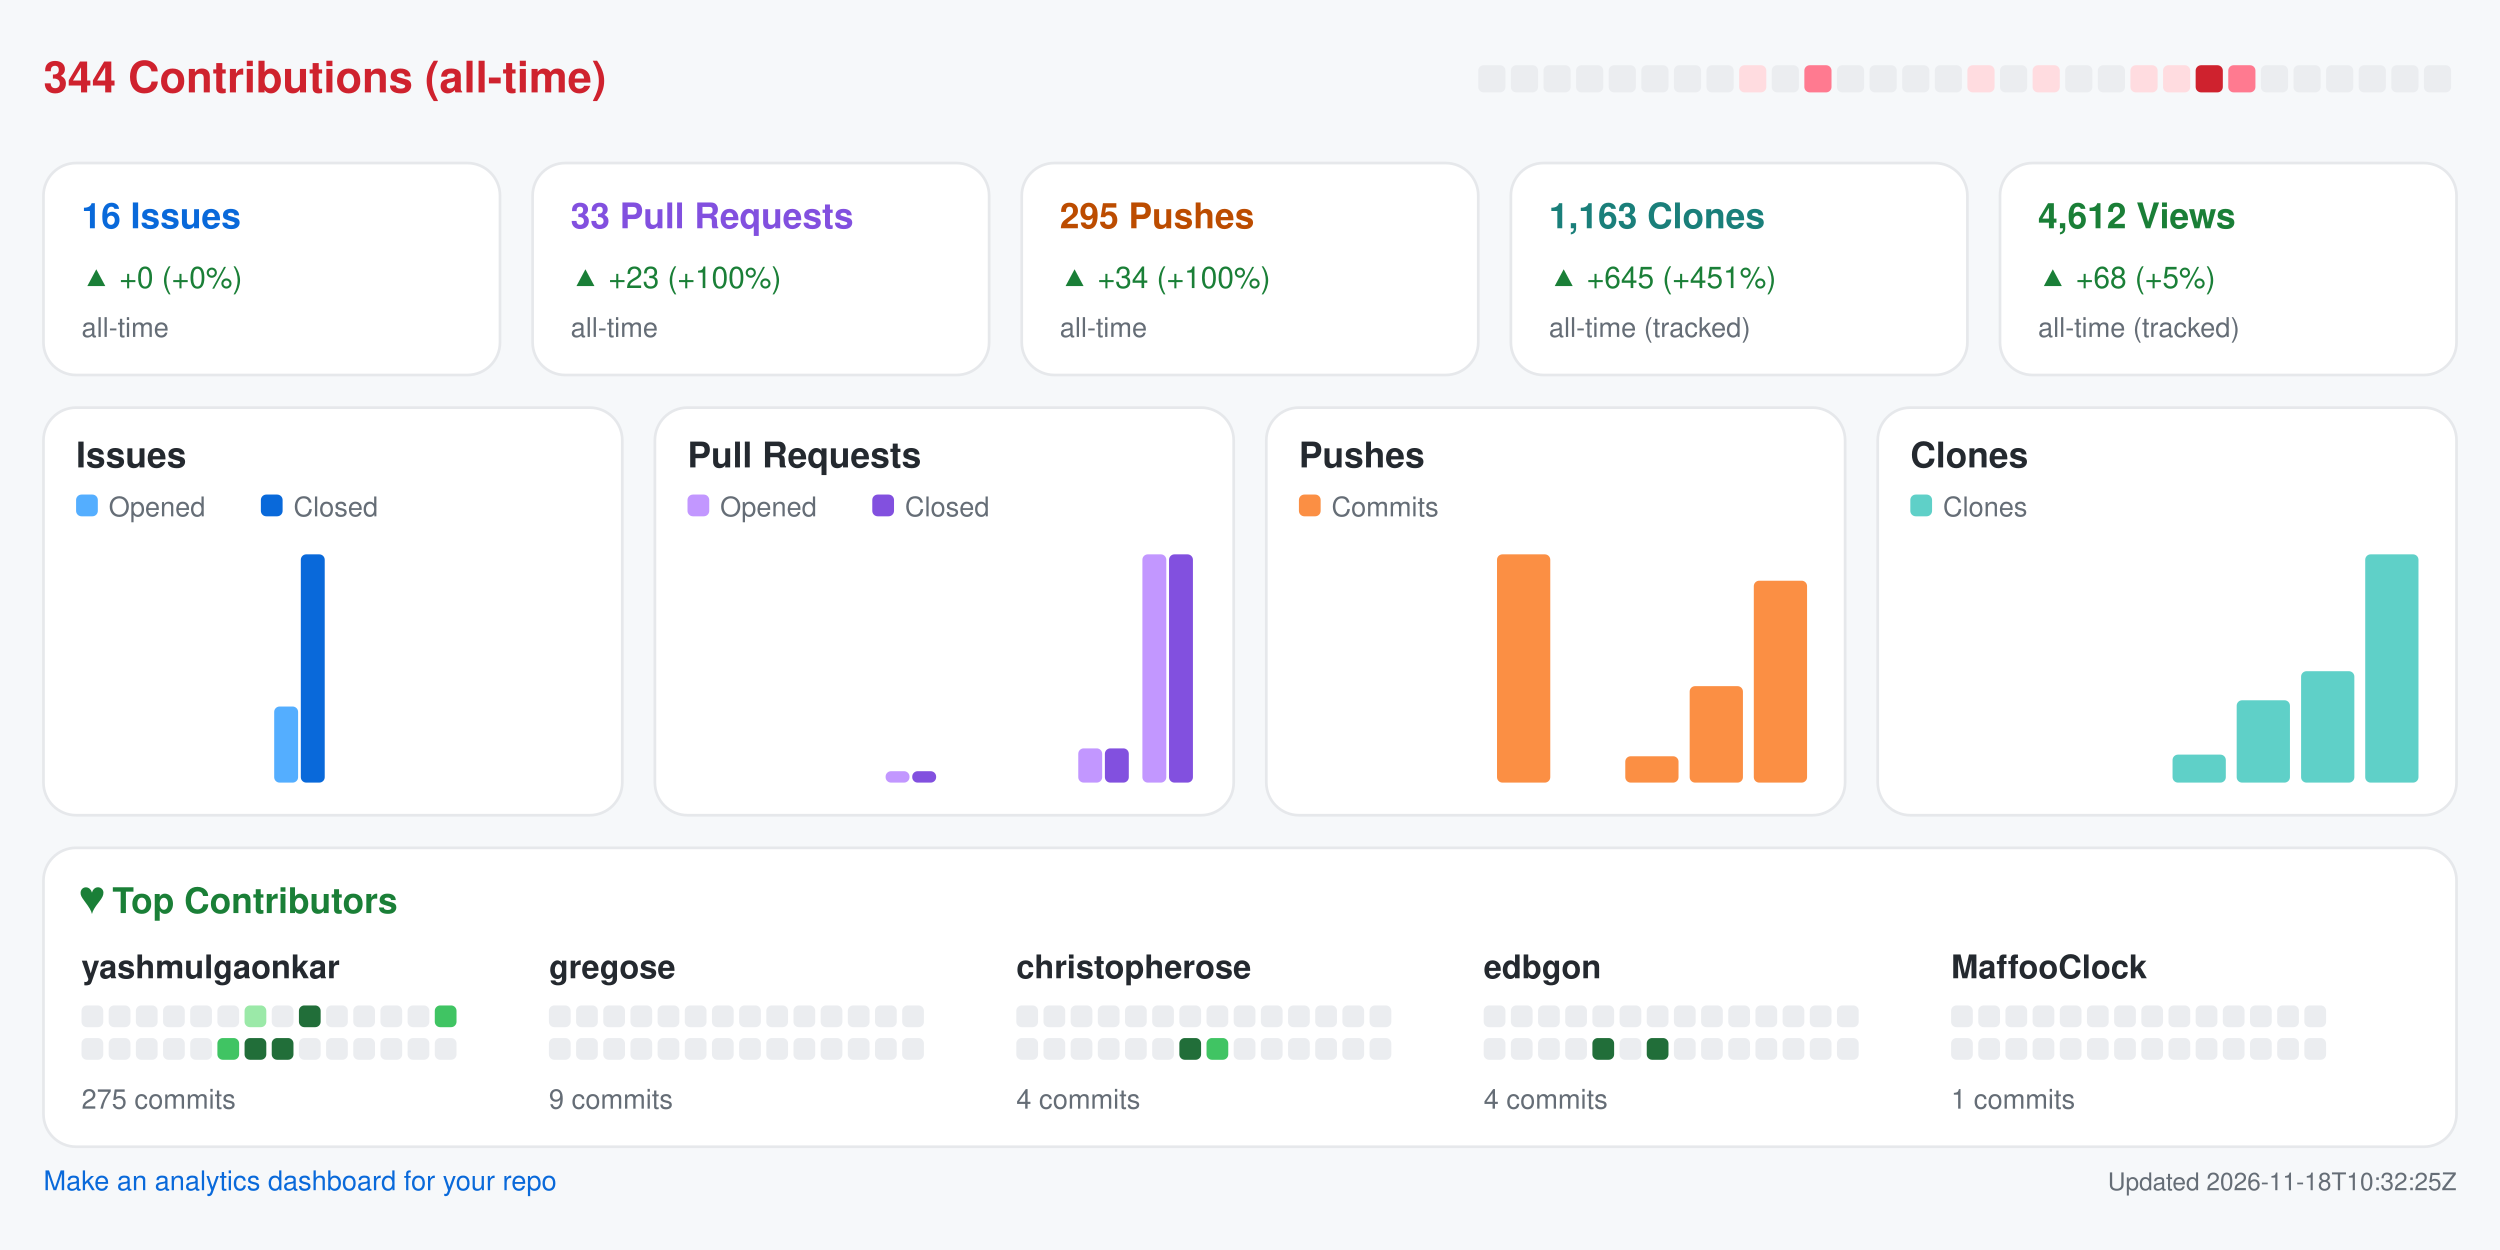
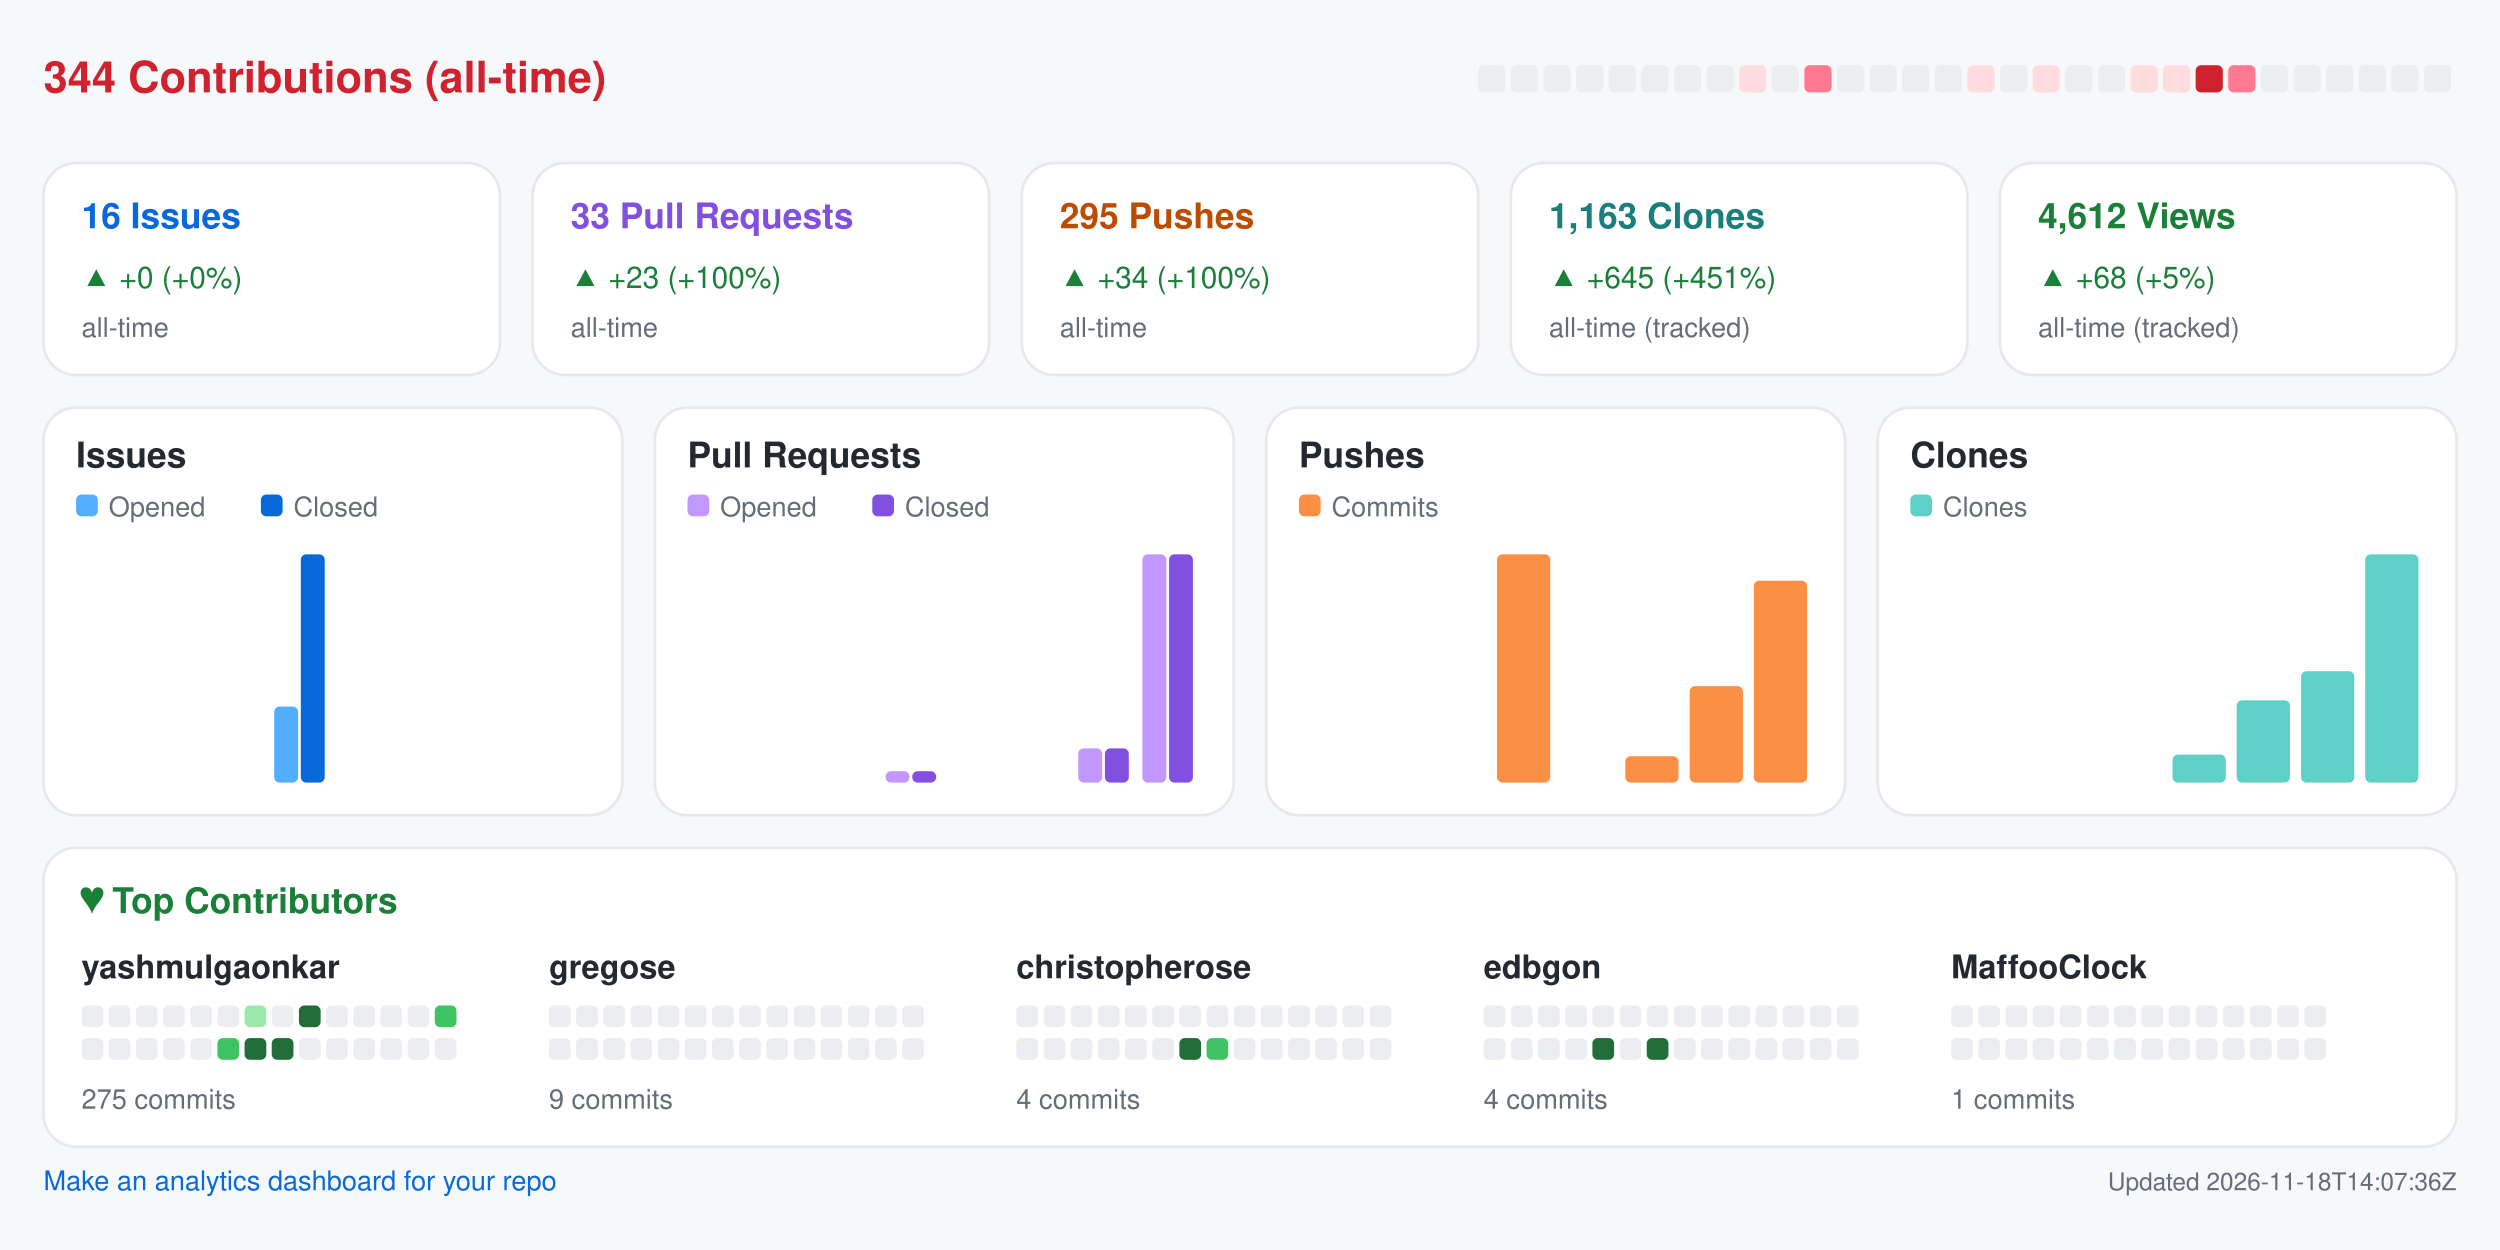
<svg xmlns="http://www.w3.org/2000/svg" width="920" height="460" viewBox="0 0 920 460" role="img" aria-label="Repository analytics for yashmulgaonkar/halo">
  <rect x="0.0" y="0.0" width="920.0" height="460.0" rx="0" fill="#f6f8fa" />
  <text x="16.0" y="34.0" fill="#cf222e" font-size="16" font-family="-apple-system,BlinkMacSystemFont,Segoe UI,Helvetica,Arial,sans-serif" font-weight="600" text-anchor="start">344 Contributions (all-time)</text>
  <rect x="544.0" y="24.0" width="10.0" height="10.0" rx="2" fill="#ebedf0" />
  <rect x="556.0" y="24.0" width="10.0" height="10.0" rx="2" fill="#ebedf0" />
  <rect x="568.0" y="24.0" width="10.0" height="10.0" rx="2" fill="#ebedf0" />
  <rect x="580.0" y="24.0" width="10.0" height="10.0" rx="2" fill="#ebedf0" />
  <rect x="592.0" y="24.0" width="10.0" height="10.0" rx="2" fill="#ebedf0" />
  <rect x="604.0" y="24.0" width="10.0" height="10.0" rx="2" fill="#ebedf0" />
  <rect x="616.0" y="24.0" width="10.0" height="10.0" rx="2" fill="#ebedf0" />
  <rect x="628.0" y="24.0" width="10.0" height="10.0" rx="2" fill="#ebedf0" />
  <rect x="640.0" y="24.0" width="10.0" height="10.0" rx="2" fill="#ffdce0" />
  <rect x="652.0" y="24.0" width="10.0" height="10.0" rx="2" fill="#ebedf0" />
  <rect x="664.0" y="24.0" width="10.0" height="10.0" rx="2" fill="#ff7a90" />
  <rect x="676.0" y="24.0" width="10.0" height="10.0" rx="2" fill="#ebedf0" />
  <rect x="688.0" y="24.0" width="10.0" height="10.0" rx="2" fill="#ebedf0" />
  <rect x="700.0" y="24.0" width="10.0" height="10.0" rx="2" fill="#ebedf0" />
  <rect x="712.0" y="24.0" width="10.0" height="10.0" rx="2" fill="#ebedf0" />
  <rect x="724.0" y="24.0" width="10.0" height="10.0" rx="2" fill="#ffdce0" />
  <rect x="736.0" y="24.0" width="10.0" height="10.0" rx="2" fill="#ebedf0" />
  <rect x="748.0" y="24.0" width="10.0" height="10.0" rx="2" fill="#ffdce0" />
  <rect x="760.0" y="24.0" width="10.0" height="10.0" rx="2" fill="#ebedf0" />
  <rect x="772.0" y="24.0" width="10.0" height="10.0" rx="2" fill="#ebedf0" />
  <rect x="784.0" y="24.0" width="10.0" height="10.0" rx="2" fill="#ffdce0" />
  <rect x="796.0" y="24.0" width="10.0" height="10.0" rx="2" fill="#ffdce0" />
  <rect x="808.0" y="24.0" width="10.0" height="10.0" rx="2" fill="#cf222e" />
  <rect x="820.0" y="24.0" width="10.0" height="10.0" rx="2" fill="#ff7a90" />
  <rect x="832.0" y="24.0" width="10.0" height="10.0" rx="2" fill="#ebedf0" />
  <rect x="844.0" y="24.0" width="10.0" height="10.0" rx="2" fill="#ebedf0" />
  <rect x="856.0" y="24.0" width="10.0" height="10.0" rx="2" fill="#ebedf0" />
  <rect x="868.0" y="24.0" width="10.0" height="10.0" rx="2" fill="#ebedf0" />
  <rect x="880.0" y="24.0" width="10.0" height="10.0" rx="2" fill="#ebedf0" />
  <rect x="892.0" y="24.0" width="10.0" height="10.0" rx="2" fill="#ebedf0" />
  <rect x="16.0" y="60.0" width="168.0" height="78.0" rx="12" fill="#ffffff" stroke="#e6e8eb" />
  <text x="30.0" y="84.0" fill="#0969da" font-size="13" font-family="-apple-system,BlinkMacSystemFont,Segoe UI,Helvetica,Arial,sans-serif" font-weight="600" text-anchor="start">16 Issues</text>
  <text x="30.0" y="106.0" fill="#1a7f37" font-size="11" font-family="-apple-system,BlinkMacSystemFont,Segoe UI,Helvetica,Arial,sans-serif" font-weight="400" text-anchor="start">▲ +0 (+0%)</text>
  <text x="30.0" y="124.0" fill="#656d76" font-size="10" font-family="-apple-system,BlinkMacSystemFont,Segoe UI,Helvetica,Arial,sans-serif" font-weight="400" text-anchor="start">all-time</text>
  <rect x="196.0" y="60.0" width="168.0" height="78.0" rx="12" fill="#ffffff" stroke="#e6e8eb" />
  <text x="210.0" y="84.0" fill="#8250df" font-size="13" font-family="-apple-system,BlinkMacSystemFont,Segoe UI,Helvetica,Arial,sans-serif" font-weight="600" text-anchor="start">33 Pull Requests</text>
  <text x="210.0" y="106.0" fill="#1a7f37" font-size="11" font-family="-apple-system,BlinkMacSystemFont,Segoe UI,Helvetica,Arial,sans-serif" font-weight="400" text-anchor="start">▲ +23 (+100%)</text>
  <text x="210.0" y="124.0" fill="#656d76" font-size="10" font-family="-apple-system,BlinkMacSystemFont,Segoe UI,Helvetica,Arial,sans-serif" font-weight="400" text-anchor="start">all-time</text>
  <rect x="376.0" y="60.0" width="168.0" height="78.0" rx="12" fill="#ffffff" stroke="#e6e8eb" />
  <text x="390.0" y="84.0" fill="#bc4c00" font-size="13" font-family="-apple-system,BlinkMacSystemFont,Segoe UI,Helvetica,Arial,sans-serif" font-weight="600" text-anchor="start">295 Pushes</text>
  <text x="390.0" y="106.0" fill="#1a7f37" font-size="11" font-family="-apple-system,BlinkMacSystemFont,Segoe UI,Helvetica,Arial,sans-serif" font-weight="400" text-anchor="start">▲ +34 (+100%)</text>
  <text x="390.0" y="124.0" fill="#656d76" font-size="10" font-family="-apple-system,BlinkMacSystemFont,Segoe UI,Helvetica,Arial,sans-serif" font-weight="400" text-anchor="start">all-time</text>
  <rect x="556.0" y="60.0" width="168.0" height="78.0" rx="12" fill="#ffffff" stroke="#e6e8eb" />
  <text x="570.0" y="84.0" fill="#1a7f7a" font-size="13" font-family="-apple-system,BlinkMacSystemFont,Segoe UI,Helvetica,Arial,sans-serif" font-weight="600" text-anchor="start">1,163 Clones</text>
  <text x="570.0" y="106.0" fill="#1a7f37" font-size="11" font-family="-apple-system,BlinkMacSystemFont,Segoe UI,Helvetica,Arial,sans-serif" font-weight="400" text-anchor="start">▲ +645 (+451%)</text>
  <text x="570.0" y="124.0" fill="#656d76" font-size="10" font-family="-apple-system,BlinkMacSystemFont,Segoe UI,Helvetica,Arial,sans-serif" font-weight="400" text-anchor="start">all-time (tracked)</text>
  <rect x="736.0" y="60.0" width="168.0" height="78.0" rx="12" fill="#ffffff" stroke="#e6e8eb" />
  <text x="750.0" y="84.0" fill="#1a7f37" font-size="13" font-family="-apple-system,BlinkMacSystemFont,Segoe UI,Helvetica,Arial,sans-serif" font-weight="600" text-anchor="start">4,612 Views</text>
  <text x="750.0" y="106.0" fill="#1a7f37" font-size="11" font-family="-apple-system,BlinkMacSystemFont,Segoe UI,Helvetica,Arial,sans-serif" font-weight="400" text-anchor="start">▲ +68 (+5%)</text>
  <text x="750.0" y="124.0" fill="#656d76" font-size="10" font-family="-apple-system,BlinkMacSystemFont,Segoe UI,Helvetica,Arial,sans-serif" font-weight="400" text-anchor="start">all-time (tracked)</text>
  <rect x="16.0" y="150.0" width="213.0" height="150.0" rx="12" fill="#ffffff" stroke="#e6e8eb" />
  <text x="28.0" y="172.0" fill="#24292f" font-size="13" font-family="-apple-system,BlinkMacSystemFont,Segoe UI,Helvetica,Arial,sans-serif" font-weight="600" text-anchor="start">Issues</text>
  <rect x="28.0" y="182.0" width="8.0" height="8.0" rx="2" fill="#54aeff" />
  <text x="40.0" y="190.0" fill="#656d76" font-size="10" font-family="-apple-system,BlinkMacSystemFont,Segoe UI,Helvetica,Arial,sans-serif" font-weight="400" text-anchor="start">Opened</text>
  <rect x="96.0" y="182.0" width="8.0" height="8.0" rx="2" fill="#0969da" />
  <text x="108.0" y="190.0" fill="#656d76" font-size="10" font-family="-apple-system,BlinkMacSystemFont,Segoe UI,Helvetica,Arial,sans-serif" font-weight="400" text-anchor="start">Closed</text>
  <rect x="30.0" y="288.0" width="8.8" height="0.0" rx="2" fill="#54aeff" />
  <rect x="39.8" y="288.0" width="8.8" height="0.0" rx="2" fill="#0969da" />
  <rect x="53.6" y="288.0" width="8.8" height="0.0" rx="2" fill="#54aeff" />
  <rect x="63.4" y="288.0" width="8.8" height="0.0" rx="2" fill="#0969da" />
  <rect x="77.2" y="288.0" width="8.8" height="0.0" rx="2" fill="#54aeff" />
  <rect x="87.1" y="288.0" width="8.8" height="0.0" rx="2" fill="#0969da" />
  <rect x="100.9" y="260.0" width="8.8" height="28.0" rx="2" fill="#54aeff" />
  <rect x="110.7" y="204.0" width="8.8" height="84.0" rx="2" fill="#0969da" />
  <rect x="124.5" y="288.0" width="8.8" height="0.0" rx="2" fill="#54aeff" />
  <rect x="134.3" y="288.0" width="8.8" height="0.0" rx="2" fill="#0969da" />
  <rect x="148.1" y="288.0" width="8.8" height="0.0" rx="2" fill="#54aeff" />
  <rect x="157.9" y="288.0" width="8.8" height="0.0" rx="2" fill="#0969da" />
  <rect x="171.8" y="288.0" width="8.8" height="0.0" rx="2" fill="#54aeff" />
  <rect x="181.6" y="288.0" width="8.8" height="0.0" rx="2" fill="#0969da" />
  <rect x="195.4" y="288.0" width="8.8" height="0.0" rx="2" fill="#54aeff" />
  <rect x="205.2" y="288.0" width="8.8" height="0.0" rx="2" fill="#0969da" />
  <rect x="241.0" y="150.0" width="213.0" height="150.0" rx="12" fill="#ffffff" stroke="#e6e8eb" />
  <text x="253.0" y="172.0" fill="#24292f" font-size="13" font-family="-apple-system,BlinkMacSystemFont,Segoe UI,Helvetica,Arial,sans-serif" font-weight="600" text-anchor="start">Pull Requests</text>
  <rect x="253.0" y="182.0" width="8.0" height="8.0" rx="2" fill="#c297ff" />
  <text x="265.0" y="190.0" fill="#656d76" font-size="10" font-family="-apple-system,BlinkMacSystemFont,Segoe UI,Helvetica,Arial,sans-serif" font-weight="400" text-anchor="start">Opened</text>
  <rect x="321.0" y="182.0" width="8.0" height="8.0" rx="2" fill="#8250df" />
  <text x="333.0" y="190.0" fill="#656d76" font-size="10" font-family="-apple-system,BlinkMacSystemFont,Segoe UI,Helvetica,Arial,sans-serif" font-weight="400" text-anchor="start">Closed</text>
  <rect x="255.0" y="288.0" width="8.8" height="0.0" rx="2" fill="#c297ff" />
  <rect x="264.8" y="288.0" width="8.8" height="0.0" rx="2" fill="#8250df" />
  <rect x="278.6" y="288.0" width="8.8" height="0.0" rx="2" fill="#c297ff" />
  <rect x="288.4" y="288.0" width="8.8" height="0.0" rx="2" fill="#8250df" />
  <rect x="302.2" y="288.0" width="8.8" height="0.0" rx="2" fill="#c297ff" />
  <rect x="312.1" y="288.0" width="8.8" height="0.0" rx="2" fill="#8250df" />
  <rect x="325.9" y="283.8" width="8.8" height="4.2" rx="2" fill="#c297ff" />
  <rect x="335.7" y="283.8" width="8.8" height="4.2" rx="2" fill="#8250df" />
  <rect x="349.5" y="288.0" width="8.8" height="0.0" rx="2" fill="#c297ff" />
  <rect x="359.3" y="288.0" width="8.8" height="0.0" rx="2" fill="#8250df" />
  <rect x="373.1" y="288.0" width="8.8" height="0.0" rx="2" fill="#c297ff" />
  <rect x="382.9" y="288.0" width="8.8" height="0.0" rx="2" fill="#8250df" />
  <rect x="396.8" y="275.4" width="8.8" height="12.6" rx="2" fill="#c297ff" />
  <rect x="406.6" y="275.4" width="8.8" height="12.6" rx="2" fill="#8250df" />
  <rect x="420.4" y="204.0" width="8.8" height="84.0" rx="2" fill="#c297ff" />
  <rect x="430.2" y="204.0" width="8.8" height="84.0" rx="2" fill="#8250df" />
  <rect x="466.0" y="150.0" width="213.0" height="150.0" rx="12" fill="#ffffff" stroke="#e6e8eb" />
  <text x="478.0" y="172.0" fill="#24292f" font-size="13" font-family="-apple-system,BlinkMacSystemFont,Segoe UI,Helvetica,Arial,sans-serif" font-weight="600" text-anchor="start">Pushes</text>
  <rect x="478.0" y="182.0" width="8.0" height="8.0" rx="2" fill="#fb8f44" />
  <text x="490.0" y="190.0" fill="#656d76" font-size="10" font-family="-apple-system,BlinkMacSystemFont,Segoe UI,Helvetica,Arial,sans-serif" font-weight="400" text-anchor="start">Commits</text>
  <rect x="480.0" y="288.0" width="19.6" height="0.0" rx="2" fill="#fb8f44" />
  <rect x="503.6" y="288.0" width="19.6" height="0.0" rx="2" fill="#fb8f44" />
  <rect x="527.2" y="288.0" width="19.6" height="0.0" rx="2" fill="#fb8f44" />
  <rect x="550.9" y="204.0" width="19.6" height="84.0" rx="2" fill="#fb8f44" />
  <rect x="574.5" y="288.0" width="19.6" height="0.0" rx="2" fill="#fb8f44" />
  <rect x="598.1" y="278.3" width="19.6" height="9.7" rx="2" fill="#fb8f44" />
  <rect x="621.8" y="252.5" width="19.6" height="35.5" rx="2" fill="#fb8f44" />
  <rect x="645.4" y="213.7" width="19.6" height="74.3" rx="2" fill="#fb8f44" />
  <rect x="691.0" y="150.0" width="213.0" height="150.0" rx="12" fill="#ffffff" stroke="#e6e8eb" />
  <text x="703.0" y="172.0" fill="#24292f" font-size="13" font-family="-apple-system,BlinkMacSystemFont,Segoe UI,Helvetica,Arial,sans-serif" font-weight="600" text-anchor="start">Clones</text>
  <rect x="703.0" y="182.0" width="8.0" height="8.0" rx="2" fill="#5fd0c8" />
  <text x="715.0" y="190.0" fill="#656d76" font-size="10" font-family="-apple-system,BlinkMacSystemFont,Segoe UI,Helvetica,Arial,sans-serif" font-weight="400" text-anchor="start">Clones</text>
  <rect x="705.0" y="288.0" width="19.6" height="0.0" rx="2" fill="#5fd0c8" />
  <rect x="728.6" y="288.0" width="19.6" height="0.0" rx="2" fill="#5fd0c8" />
  <rect x="752.2" y="288.0" width="19.6" height="0.0" rx="2" fill="#5fd0c8" />
  <rect x="775.9" y="288.0" width="19.6" height="0.0" rx="2" fill="#5fd0c8" />
  <rect x="799.5" y="277.7" width="19.6" height="10.3" rx="2" fill="#5fd0c8" />
  <rect x="823.1" y="257.7" width="19.6" height="30.3" rx="2" fill="#5fd0c8" />
  <rect x="846.8" y="247.0" width="19.6" height="41.0" rx="2" fill="#5fd0c8" />
  <rect x="870.4" y="204.0" width="19.6" height="84.0" rx="2" fill="#5fd0c8" />
  <rect x="16.0" y="312.0" width="888.0" height="110.0" rx="12" fill="#ffffff" stroke="#e6e8eb" />
  <text x="30.0" y="336.0" fill="#1a7f37" font-size="13" font-family="-apple-system,BlinkMacSystemFont,Segoe UI,Helvetica,Arial,sans-serif" font-weight="600" text-anchor="start">♥  Top Contributors</text>
  <text x="30.0" y="360.0" fill="#24292f" font-size="12" font-family="-apple-system,BlinkMacSystemFont,Segoe UI,Helvetica,Arial,sans-serif" font-weight="600" text-anchor="start">yashmulgaonkar</text>
  <rect x="30.0" y="370.0" width="8.0" height="8.0" rx="2" fill="#ebedf0" />
  <rect x="40.0" y="370.0" width="8.0" height="8.0" rx="2" fill="#ebedf0" />
  <rect x="50.0" y="370.0" width="8.0" height="8.0" rx="2" fill="#ebedf0" />
  <rect x="60.0" y="370.0" width="8.0" height="8.0" rx="2" fill="#ebedf0" />
  <rect x="70.0" y="370.0" width="8.0" height="8.0" rx="2" fill="#ebedf0" />
  <rect x="80.0" y="370.0" width="8.0" height="8.0" rx="2" fill="#ebedf0" />
  <rect x="90.0" y="370.0" width="8.0" height="8.0" rx="2" fill="#9be9a8" />
  <rect x="100.0" y="370.0" width="8.0" height="8.0" rx="2" fill="#ebedf0" />
  <rect x="110.0" y="370.0" width="8.0" height="8.0" rx="2" fill="#216e39" />
  <rect x="120.0" y="370.0" width="8.0" height="8.0" rx="2" fill="#ebedf0" />
  <rect x="130.0" y="370.0" width="8.0" height="8.0" rx="2" fill="#ebedf0" />
  <rect x="140.0" y="370.0" width="8.0" height="8.0" rx="2" fill="#ebedf0" />
  <rect x="150.0" y="370.0" width="8.0" height="8.0" rx="2" fill="#ebedf0" />
  <rect x="160.0" y="370.0" width="8.0" height="8.0" rx="2" fill="#40c463" />
  <rect x="30.0" y="382.0" width="8.0" height="8.0" rx="2" fill="#ebedf0" />
  <rect x="40.0" y="382.0" width="8.0" height="8.0" rx="2" fill="#ebedf0" />
  <rect x="50.0" y="382.0" width="8.0" height="8.0" rx="2" fill="#ebedf0" />
  <rect x="60.0" y="382.0" width="8.0" height="8.0" rx="2" fill="#ebedf0" />
  <rect x="70.0" y="382.0" width="8.0" height="8.0" rx="2" fill="#ebedf0" />
  <rect x="80.0" y="382.0" width="8.0" height="8.0" rx="2" fill="#40c463" />
  <rect x="90.0" y="382.0" width="8.0" height="8.0" rx="2" fill="#216e39" />
  <rect x="100.0" y="382.0" width="8.0" height="8.0" rx="2" fill="#216e39" />
  <rect x="110.0" y="382.0" width="8.0" height="8.0" rx="2" fill="#ebedf0" />
  <rect x="120.0" y="382.0" width="8.0" height="8.0" rx="2" fill="#ebedf0" />
  <rect x="130.0" y="382.0" width="8.0" height="8.0" rx="2" fill="#ebedf0" />
  <rect x="140.0" y="382.0" width="8.0" height="8.0" rx="2" fill="#ebedf0" />
  <rect x="150.0" y="382.0" width="8.0" height="8.0" rx="2" fill="#ebedf0" />
  <rect x="160.0" y="382.0" width="8.0" height="8.0" rx="2" fill="#ebedf0" />
  <text x="30.0" y="408.0" fill="#656d76" font-size="10" font-family="-apple-system,BlinkMacSystemFont,Segoe UI,Helvetica,Arial,sans-serif" font-weight="400" text-anchor="start">275 commits</text>
  <text x="202.0" y="360.0" fill="#24292f" font-size="12" font-family="-apple-system,BlinkMacSystemFont,Segoe UI,Helvetica,Arial,sans-serif" font-weight="600" text-anchor="start">gregose</text>
  <rect x="202.0" y="370.0" width="8.0" height="8.0" rx="2" fill="#ebedf0" />
  <rect x="212.0" y="370.0" width="8.0" height="8.0" rx="2" fill="#ebedf0" />
  <rect x="222.0" y="370.0" width="8.0" height="8.0" rx="2" fill="#ebedf0" />
  <rect x="232.0" y="370.0" width="8.0" height="8.0" rx="2" fill="#ebedf0" />
  <rect x="242.0" y="370.0" width="8.0" height="8.0" rx="2" fill="#ebedf0" />
  <rect x="252.0" y="370.0" width="8.0" height="8.0" rx="2" fill="#ebedf0" />
  <rect x="262.0" y="370.0" width="8.0" height="8.0" rx="2" fill="#ebedf0" />
  <rect x="272.0" y="370.0" width="8.0" height="8.0" rx="2" fill="#ebedf0" />
  <rect x="282.0" y="370.0" width="8.0" height="8.0" rx="2" fill="#ebedf0" />
  <rect x="292.0" y="370.0" width="8.0" height="8.0" rx="2" fill="#ebedf0" />
  <rect x="302.0" y="370.0" width="8.0" height="8.0" rx="2" fill="#ebedf0" />
  <rect x="312.0" y="370.0" width="8.0" height="8.0" rx="2" fill="#ebedf0" />
  <rect x="322.0" y="370.0" width="8.0" height="8.0" rx="2" fill="#ebedf0" />
  <rect x="332.0" y="370.0" width="8.0" height="8.0" rx="2" fill="#ebedf0" />
  <rect x="202.0" y="382.0" width="8.0" height="8.0" rx="2" fill="#ebedf0" />
  <rect x="212.0" y="382.0" width="8.0" height="8.0" rx="2" fill="#ebedf0" />
  <rect x="222.0" y="382.0" width="8.0" height="8.0" rx="2" fill="#ebedf0" />
  <rect x="232.0" y="382.0" width="8.0" height="8.0" rx="2" fill="#ebedf0" />
  <rect x="242.0" y="382.0" width="8.0" height="8.0" rx="2" fill="#ebedf0" />
  <rect x="252.0" y="382.0" width="8.0" height="8.0" rx="2" fill="#ebedf0" />
  <rect x="262.0" y="382.0" width="8.0" height="8.0" rx="2" fill="#ebedf0" />
  <rect x="272.0" y="382.0" width="8.0" height="8.0" rx="2" fill="#ebedf0" />
  <rect x="282.0" y="382.0" width="8.0" height="8.0" rx="2" fill="#ebedf0" />
  <rect x="292.0" y="382.0" width="8.0" height="8.0" rx="2" fill="#ebedf0" />
  <rect x="302.0" y="382.0" width="8.0" height="8.0" rx="2" fill="#ebedf0" />
  <rect x="312.0" y="382.0" width="8.0" height="8.0" rx="2" fill="#ebedf0" />
  <rect x="322.0" y="382.0" width="8.0" height="8.0" rx="2" fill="#ebedf0" />
  <rect x="332.0" y="382.0" width="8.0" height="8.0" rx="2" fill="#ebedf0" />
  <text x="202.0" y="408.0" fill="#656d76" font-size="10" font-family="-apple-system,BlinkMacSystemFont,Segoe UI,Helvetica,Arial,sans-serif" font-weight="400" text-anchor="start">9 commits</text>
  <text x="374.0" y="360.0" fill="#24292f" font-size="12" font-family="-apple-system,BlinkMacSystemFont,Segoe UI,Helvetica,Arial,sans-serif" font-weight="600" text-anchor="start">christopherose</text>
  <rect x="374.0" y="370.0" width="8.0" height="8.0" rx="2" fill="#ebedf0" />
  <rect x="384.0" y="370.0" width="8.0" height="8.0" rx="2" fill="#ebedf0" />
  <rect x="394.0" y="370.0" width="8.0" height="8.0" rx="2" fill="#ebedf0" />
  <rect x="404.0" y="370.0" width="8.0" height="8.0" rx="2" fill="#ebedf0" />
  <rect x="414.0" y="370.0" width="8.0" height="8.0" rx="2" fill="#ebedf0" />
  <rect x="424.0" y="370.0" width="8.0" height="8.0" rx="2" fill="#ebedf0" />
  <rect x="434.0" y="370.0" width="8.0" height="8.0" rx="2" fill="#ebedf0" />
  <rect x="444.0" y="370.0" width="8.0" height="8.0" rx="2" fill="#ebedf0" />
  <rect x="454.0" y="370.0" width="8.0" height="8.0" rx="2" fill="#ebedf0" />
  <rect x="464.0" y="370.0" width="8.0" height="8.0" rx="2" fill="#ebedf0" />
  <rect x="474.0" y="370.0" width="8.0" height="8.0" rx="2" fill="#ebedf0" />
  <rect x="484.0" y="370.0" width="8.0" height="8.0" rx="2" fill="#ebedf0" />
  <rect x="494.0" y="370.0" width="8.0" height="8.0" rx="2" fill="#ebedf0" />
  <rect x="504.0" y="370.0" width="8.0" height="8.0" rx="2" fill="#ebedf0" />
  <rect x="374.0" y="382.0" width="8.0" height="8.0" rx="2" fill="#ebedf0" />
  <rect x="384.0" y="382.0" width="8.0" height="8.0" rx="2" fill="#ebedf0" />
  <rect x="394.0" y="382.0" width="8.0" height="8.0" rx="2" fill="#ebedf0" />
  <rect x="404.0" y="382.0" width="8.0" height="8.0" rx="2" fill="#ebedf0" />
  <rect x="414.0" y="382.0" width="8.0" height="8.0" rx="2" fill="#ebedf0" />
  <rect x="424.0" y="382.0" width="8.0" height="8.0" rx="2" fill="#ebedf0" />
  <rect x="434.0" y="382.0" width="8.0" height="8.0" rx="2" fill="#216e39" />
  <rect x="444.0" y="382.0" width="8.0" height="8.0" rx="2" fill="#40c463" />
  <rect x="454.0" y="382.0" width="8.0" height="8.0" rx="2" fill="#ebedf0" />
  <rect x="464.0" y="382.0" width="8.0" height="8.0" rx="2" fill="#ebedf0" />
  <rect x="474.0" y="382.0" width="8.0" height="8.0" rx="2" fill="#ebedf0" />
  <rect x="484.0" y="382.0" width="8.0" height="8.0" rx="2" fill="#ebedf0" />
  <rect x="494.0" y="382.0" width="8.0" height="8.0" rx="2" fill="#ebedf0" />
  <rect x="504.0" y="382.0" width="8.0" height="8.0" rx="2" fill="#ebedf0" />
  <text x="374.0" y="408.0" fill="#656d76" font-size="10" font-family="-apple-system,BlinkMacSystemFont,Segoe UI,Helvetica,Arial,sans-serif" font-weight="400" text-anchor="start">4 commits</text>
  <text x="546.0" y="360.0" fill="#24292f" font-size="12" font-family="-apple-system,BlinkMacSystemFont,Segoe UI,Helvetica,Arial,sans-serif" font-weight="600" text-anchor="start">edbgon</text>
  <rect x="546.0" y="370.0" width="8.0" height="8.0" rx="2" fill="#ebedf0" />
  <rect x="556.0" y="370.0" width="8.0" height="8.0" rx="2" fill="#ebedf0" />
  <rect x="566.0" y="370.0" width="8.0" height="8.0" rx="2" fill="#ebedf0" />
  <rect x="576.0" y="370.0" width="8.0" height="8.0" rx="2" fill="#ebedf0" />
  <rect x="586.0" y="370.0" width="8.0" height="8.0" rx="2" fill="#ebedf0" />
  <rect x="596.0" y="370.0" width="8.0" height="8.0" rx="2" fill="#ebedf0" />
  <rect x="606.0" y="370.0" width="8.0" height="8.0" rx="2" fill="#ebedf0" />
  <rect x="616.0" y="370.0" width="8.0" height="8.0" rx="2" fill="#ebedf0" />
  <rect x="626.0" y="370.0" width="8.0" height="8.0" rx="2" fill="#ebedf0" />
  <rect x="636.0" y="370.0" width="8.0" height="8.0" rx="2" fill="#ebedf0" />
  <rect x="646.0" y="370.0" width="8.0" height="8.0" rx="2" fill="#ebedf0" />
  <rect x="656.0" y="370.0" width="8.0" height="8.0" rx="2" fill="#ebedf0" />
  <rect x="666.0" y="370.0" width="8.0" height="8.0" rx="2" fill="#ebedf0" />
  <rect x="676.0" y="370.0" width="8.0" height="8.0" rx="2" fill="#ebedf0" />
  <rect x="546.0" y="382.0" width="8.0" height="8.0" rx="2" fill="#ebedf0" />
  <rect x="556.0" y="382.0" width="8.0" height="8.0" rx="2" fill="#ebedf0" />
  <rect x="566.0" y="382.0" width="8.0" height="8.0" rx="2" fill="#ebedf0" />
  <rect x="576.0" y="382.0" width="8.0" height="8.0" rx="2" fill="#ebedf0" />
  <rect x="586.0" y="382.0" width="8.0" height="8.0" rx="2" fill="#216e39" />
  <rect x="596.0" y="382.0" width="8.0" height="8.0" rx="2" fill="#ebedf0" />
  <rect x="606.0" y="382.0" width="8.0" height="8.0" rx="2" fill="#216e39" />
  <rect x="616.0" y="382.0" width="8.0" height="8.0" rx="2" fill="#ebedf0" />
  <rect x="626.0" y="382.0" width="8.0" height="8.0" rx="2" fill="#ebedf0" />
  <rect x="636.0" y="382.0" width="8.0" height="8.0" rx="2" fill="#ebedf0" />
  <rect x="646.0" y="382.0" width="8.0" height="8.0" rx="2" fill="#ebedf0" />
  <rect x="656.0" y="382.0" width="8.0" height="8.0" rx="2" fill="#ebedf0" />
  <rect x="666.0" y="382.0" width="8.0" height="8.0" rx="2" fill="#ebedf0" />
  <rect x="676.0" y="382.0" width="8.0" height="8.0" rx="2" fill="#ebedf0" />
  <text x="546.0" y="408.0" fill="#656d76" font-size="10" font-family="-apple-system,BlinkMacSystemFont,Segoe UI,Helvetica,Arial,sans-serif" font-weight="400" text-anchor="start">4 commits</text>
  <text x="718.0" y="360.0" fill="#24292f" font-size="12" font-family="-apple-system,BlinkMacSystemFont,Segoe UI,Helvetica,Arial,sans-serif" font-weight="600" text-anchor="start">MaffooClock</text>
  <rect x="718.0" y="370.0" width="8.0" height="8.0" rx="2" fill="#ebedf0" />
  <rect x="728.0" y="370.0" width="8.0" height="8.0" rx="2" fill="#ebedf0" />
  <rect x="738.0" y="370.0" width="8.0" height="8.0" rx="2" fill="#ebedf0" />
  <rect x="748.0" y="370.0" width="8.0" height="8.0" rx="2" fill="#ebedf0" />
  <rect x="758.0" y="370.0" width="8.0" height="8.0" rx="2" fill="#ebedf0" />
  <rect x="768.0" y="370.0" width="8.0" height="8.0" rx="2" fill="#ebedf0" />
  <rect x="778.0" y="370.0" width="8.0" height="8.0" rx="2" fill="#ebedf0" />
  <rect x="788.0" y="370.0" width="8.0" height="8.0" rx="2" fill="#ebedf0" />
  <rect x="798.0" y="370.0" width="8.0" height="8.0" rx="2" fill="#ebedf0" />
  <rect x="808.0" y="370.0" width="8.0" height="8.0" rx="2" fill="#ebedf0" />
  <rect x="818.0" y="370.0" width="8.0" height="8.0" rx="2" fill="#ebedf0" />
  <rect x="828.0" y="370.0" width="8.0" height="8.0" rx="2" fill="#ebedf0" />
  <rect x="838.0" y="370.0" width="8.0" height="8.0" rx="2" fill="#ebedf0" />
  <rect x="848.0" y="370.0" width="8.0" height="8.0" rx="2" fill="#ebedf0" />
  <rect x="718.0" y="382.0" width="8.0" height="8.0" rx="2" fill="#ebedf0" />
  <rect x="728.0" y="382.0" width="8.0" height="8.0" rx="2" fill="#ebedf0" />
  <rect x="738.0" y="382.0" width="8.0" height="8.0" rx="2" fill="#ebedf0" />
  <rect x="748.0" y="382.0" width="8.0" height="8.0" rx="2" fill="#ebedf0" />
  <rect x="758.0" y="382.0" width="8.0" height="8.0" rx="2" fill="#ebedf0" />
  <rect x="768.0" y="382.0" width="8.0" height="8.0" rx="2" fill="#ebedf0" />
  <rect x="778.0" y="382.0" width="8.0" height="8.0" rx="2" fill="#ebedf0" />
  <rect x="788.0" y="382.0" width="8.0" height="8.0" rx="2" fill="#ebedf0" />
  <rect x="798.0" y="382.0" width="8.0" height="8.0" rx="2" fill="#ebedf0" />
  <rect x="808.0" y="382.0" width="8.0" height="8.0" rx="2" fill="#ebedf0" />
  <rect x="818.0" y="382.0" width="8.0" height="8.0" rx="2" fill="#ebedf0" />
  <rect x="828.0" y="382.0" width="8.0" height="8.0" rx="2" fill="#ebedf0" />
  <rect x="838.0" y="382.0" width="8.0" height="8.0" rx="2" fill="#ebedf0" />
  <rect x="848.0" y="382.0" width="8.0" height="8.0" rx="2" fill="#ebedf0" />
  <text x="718.0" y="408.0" fill="#656d76" font-size="10" font-family="-apple-system,BlinkMacSystemFont,Segoe UI,Helvetica,Arial,sans-serif" font-weight="400" text-anchor="start">1 commits</text>
  <a href="https://github.com/yashmulgaonkar/repo-analytics" target="_blank" rel="noopener noreferrer">
    <text x="16.0" y="438.0" fill="#0969da" font-size="10" font-family="-apple-system,BlinkMacSystemFont,Segoe UI,Helvetica,Arial,sans-serif" font-weight="400" text-anchor="start">Make an analytics dashboard for your repo</text>
  </a>
-   <text x="904.0" y="438.0" fill="#656d76" font-size="9" font-family="-apple-system,BlinkMacSystemFont,Segoe UI,Helvetica,Arial,sans-serif" font-weight="400" text-anchor="end">Updated 2026-11-18T10:32:25Z</text>
+   <text x="904.0" y="438.0" fill="#656d76" font-size="9" font-family="-apple-system,BlinkMacSystemFont,Segoe UI,Helvetica,Arial,sans-serif" font-weight="400" text-anchor="end">Updated 2026-11-18T14:07:36Z</text>
</svg>
